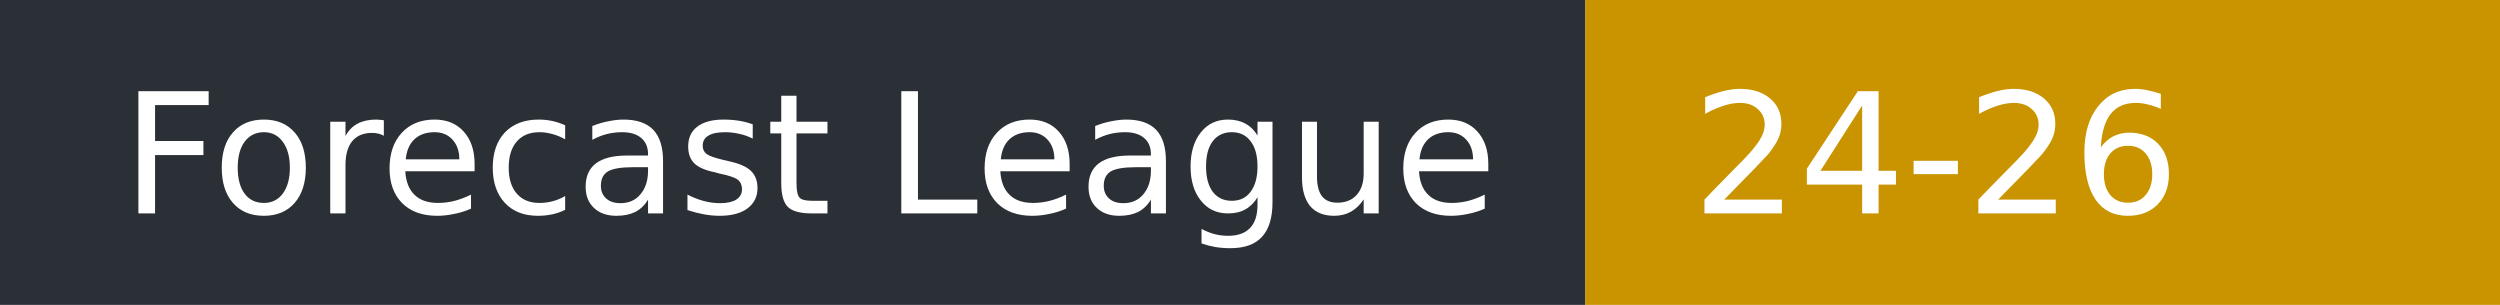
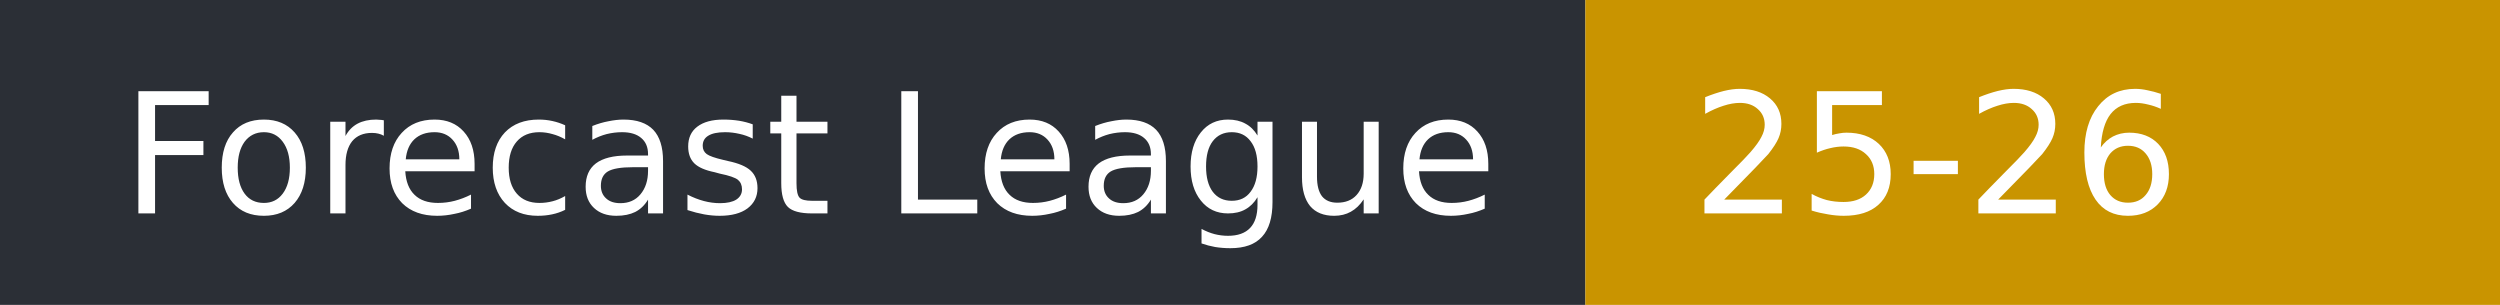
- <svg xmlns="http://www.w3.org/2000/svg" width="164" height="20" role="img" aria-label="Forecast League: 24-26">
+ <svg xmlns="http://www.w3.org/2000/svg" width="164" height="20" role="img" aria-label="Forecast League: 25-26">
  <rect width="104" height="20" fill="#2b2f36" />
  <rect x="104" width="60" height="20" fill="#c99400" />
  <g fill="#fff" font-family="Verdana,DejaVu Sans,sans-serif" font-size="11">
    <text x="8" y="14">Forecast League</text>
-     <text x="111" y="14">24-26</text>
+     <text x="111" y="14">25-26</text>
  </g>
</svg>
